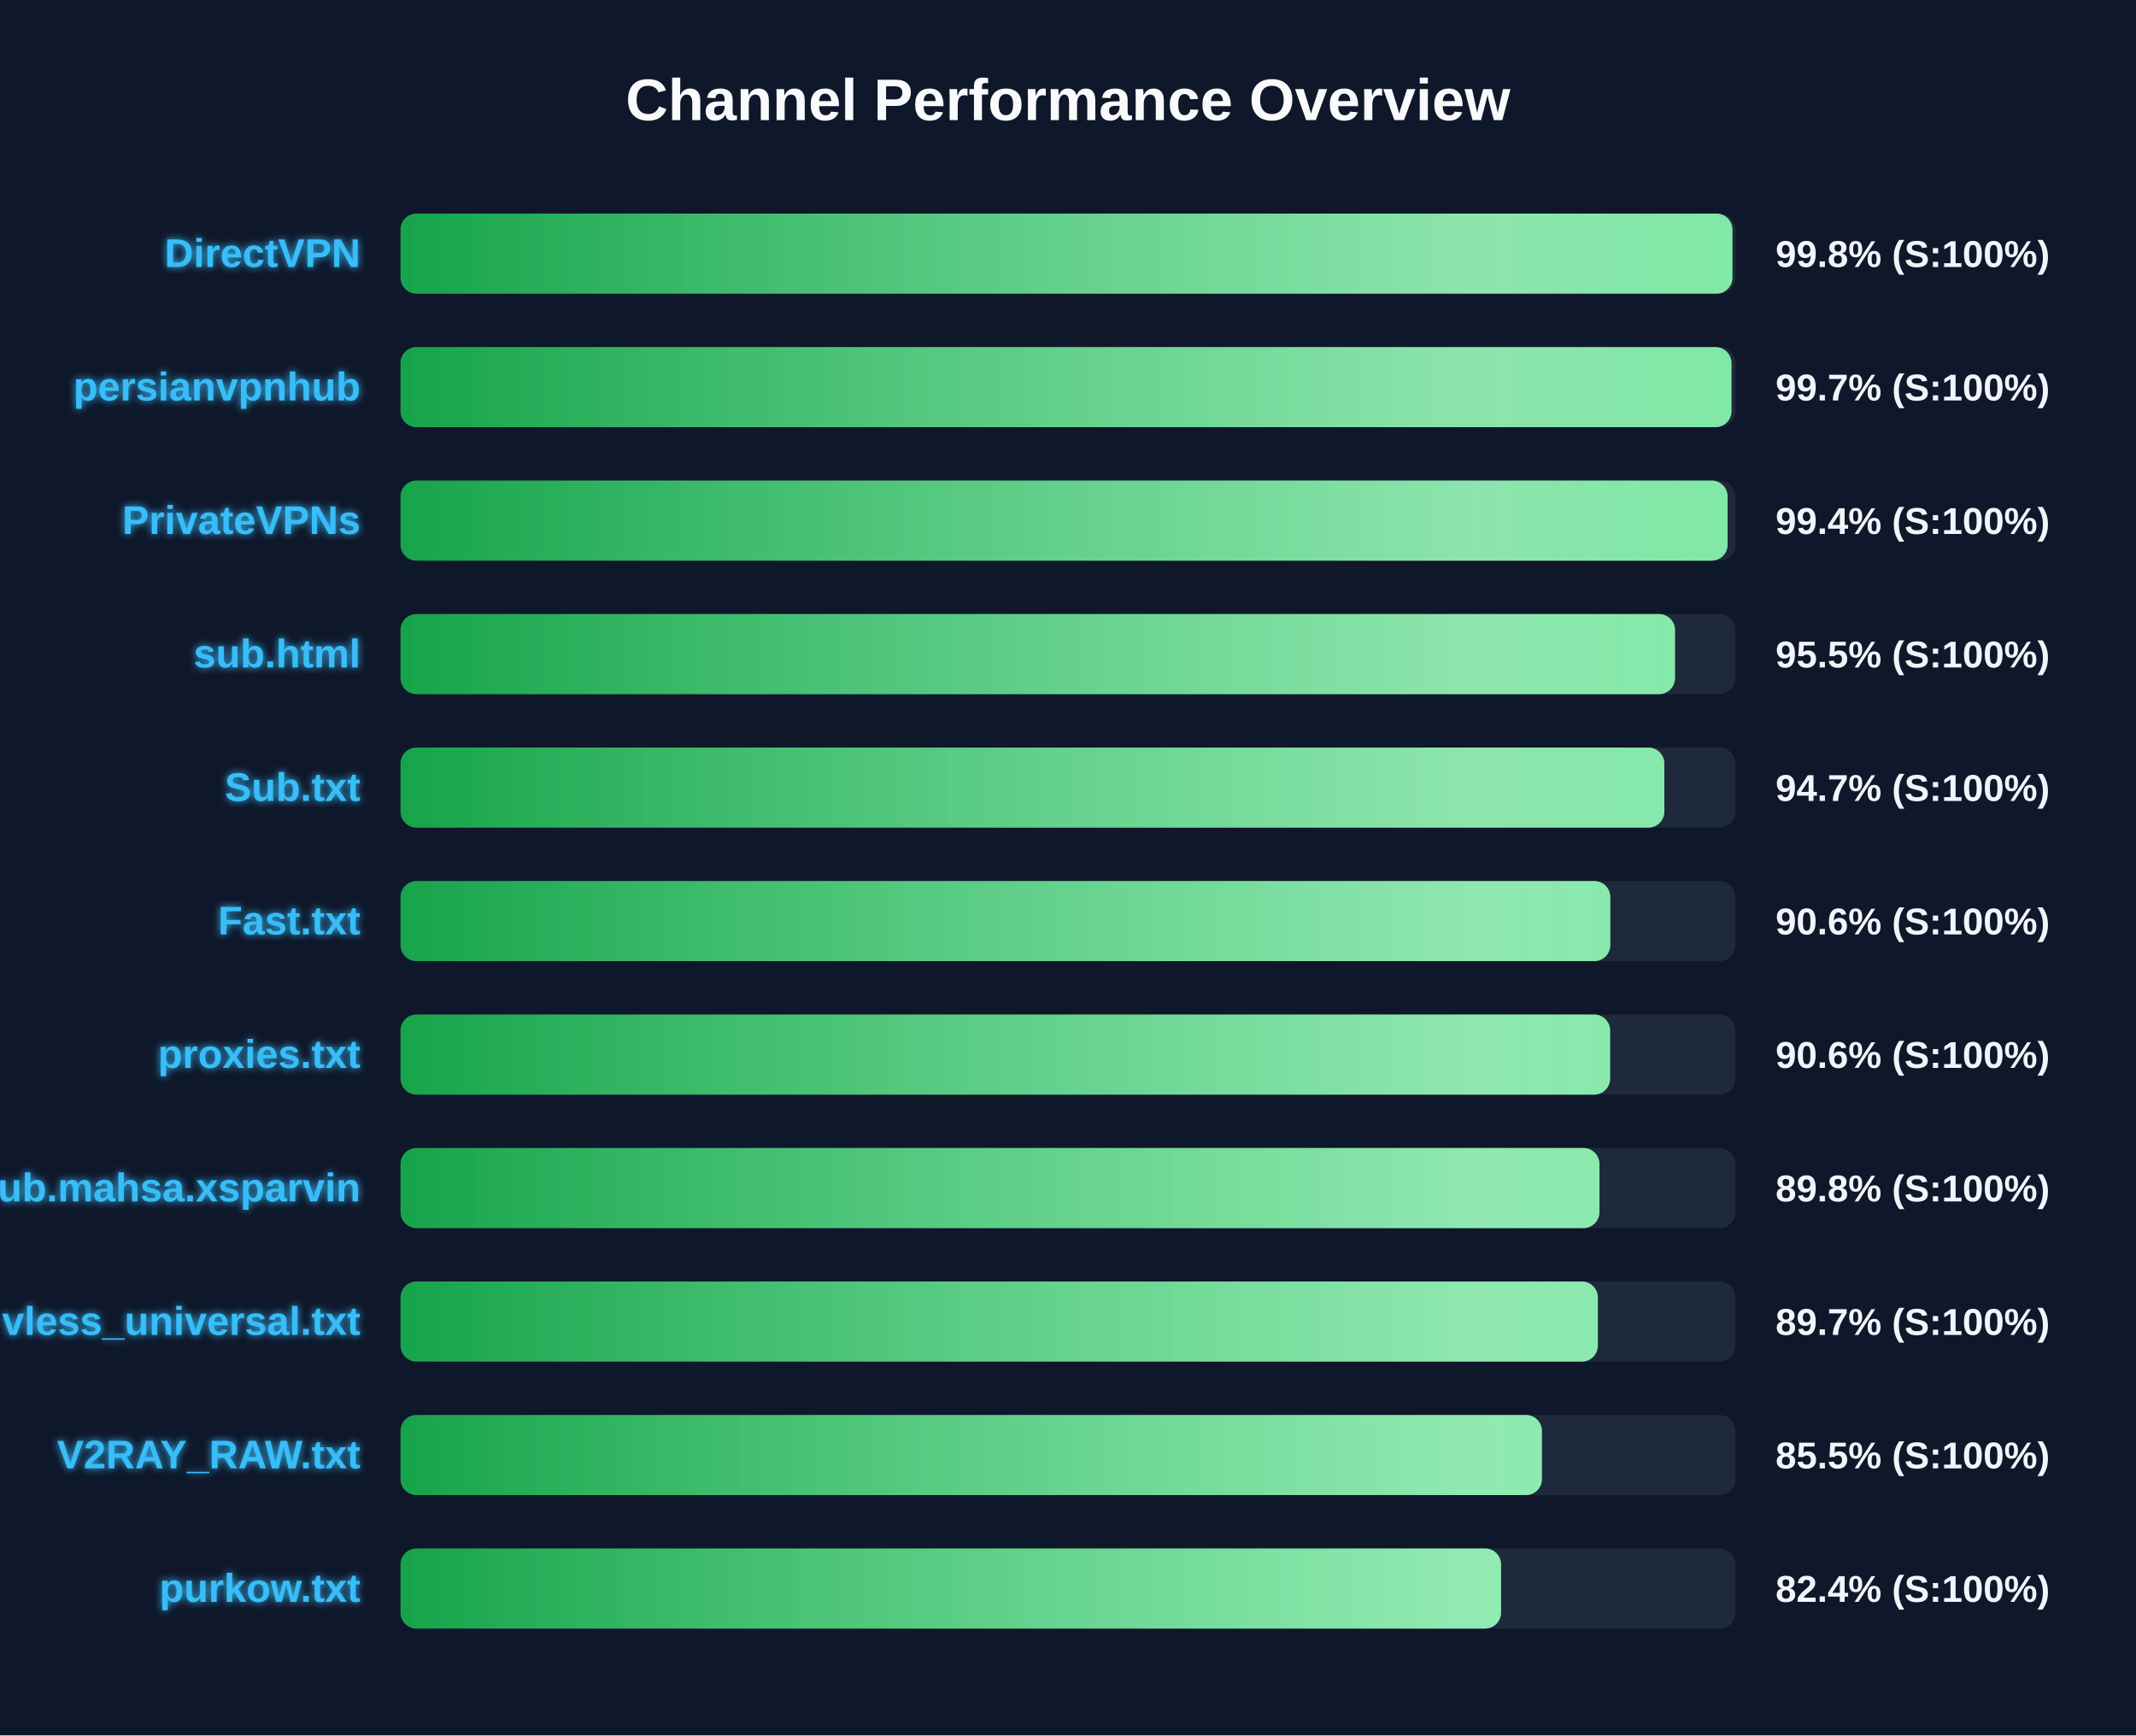
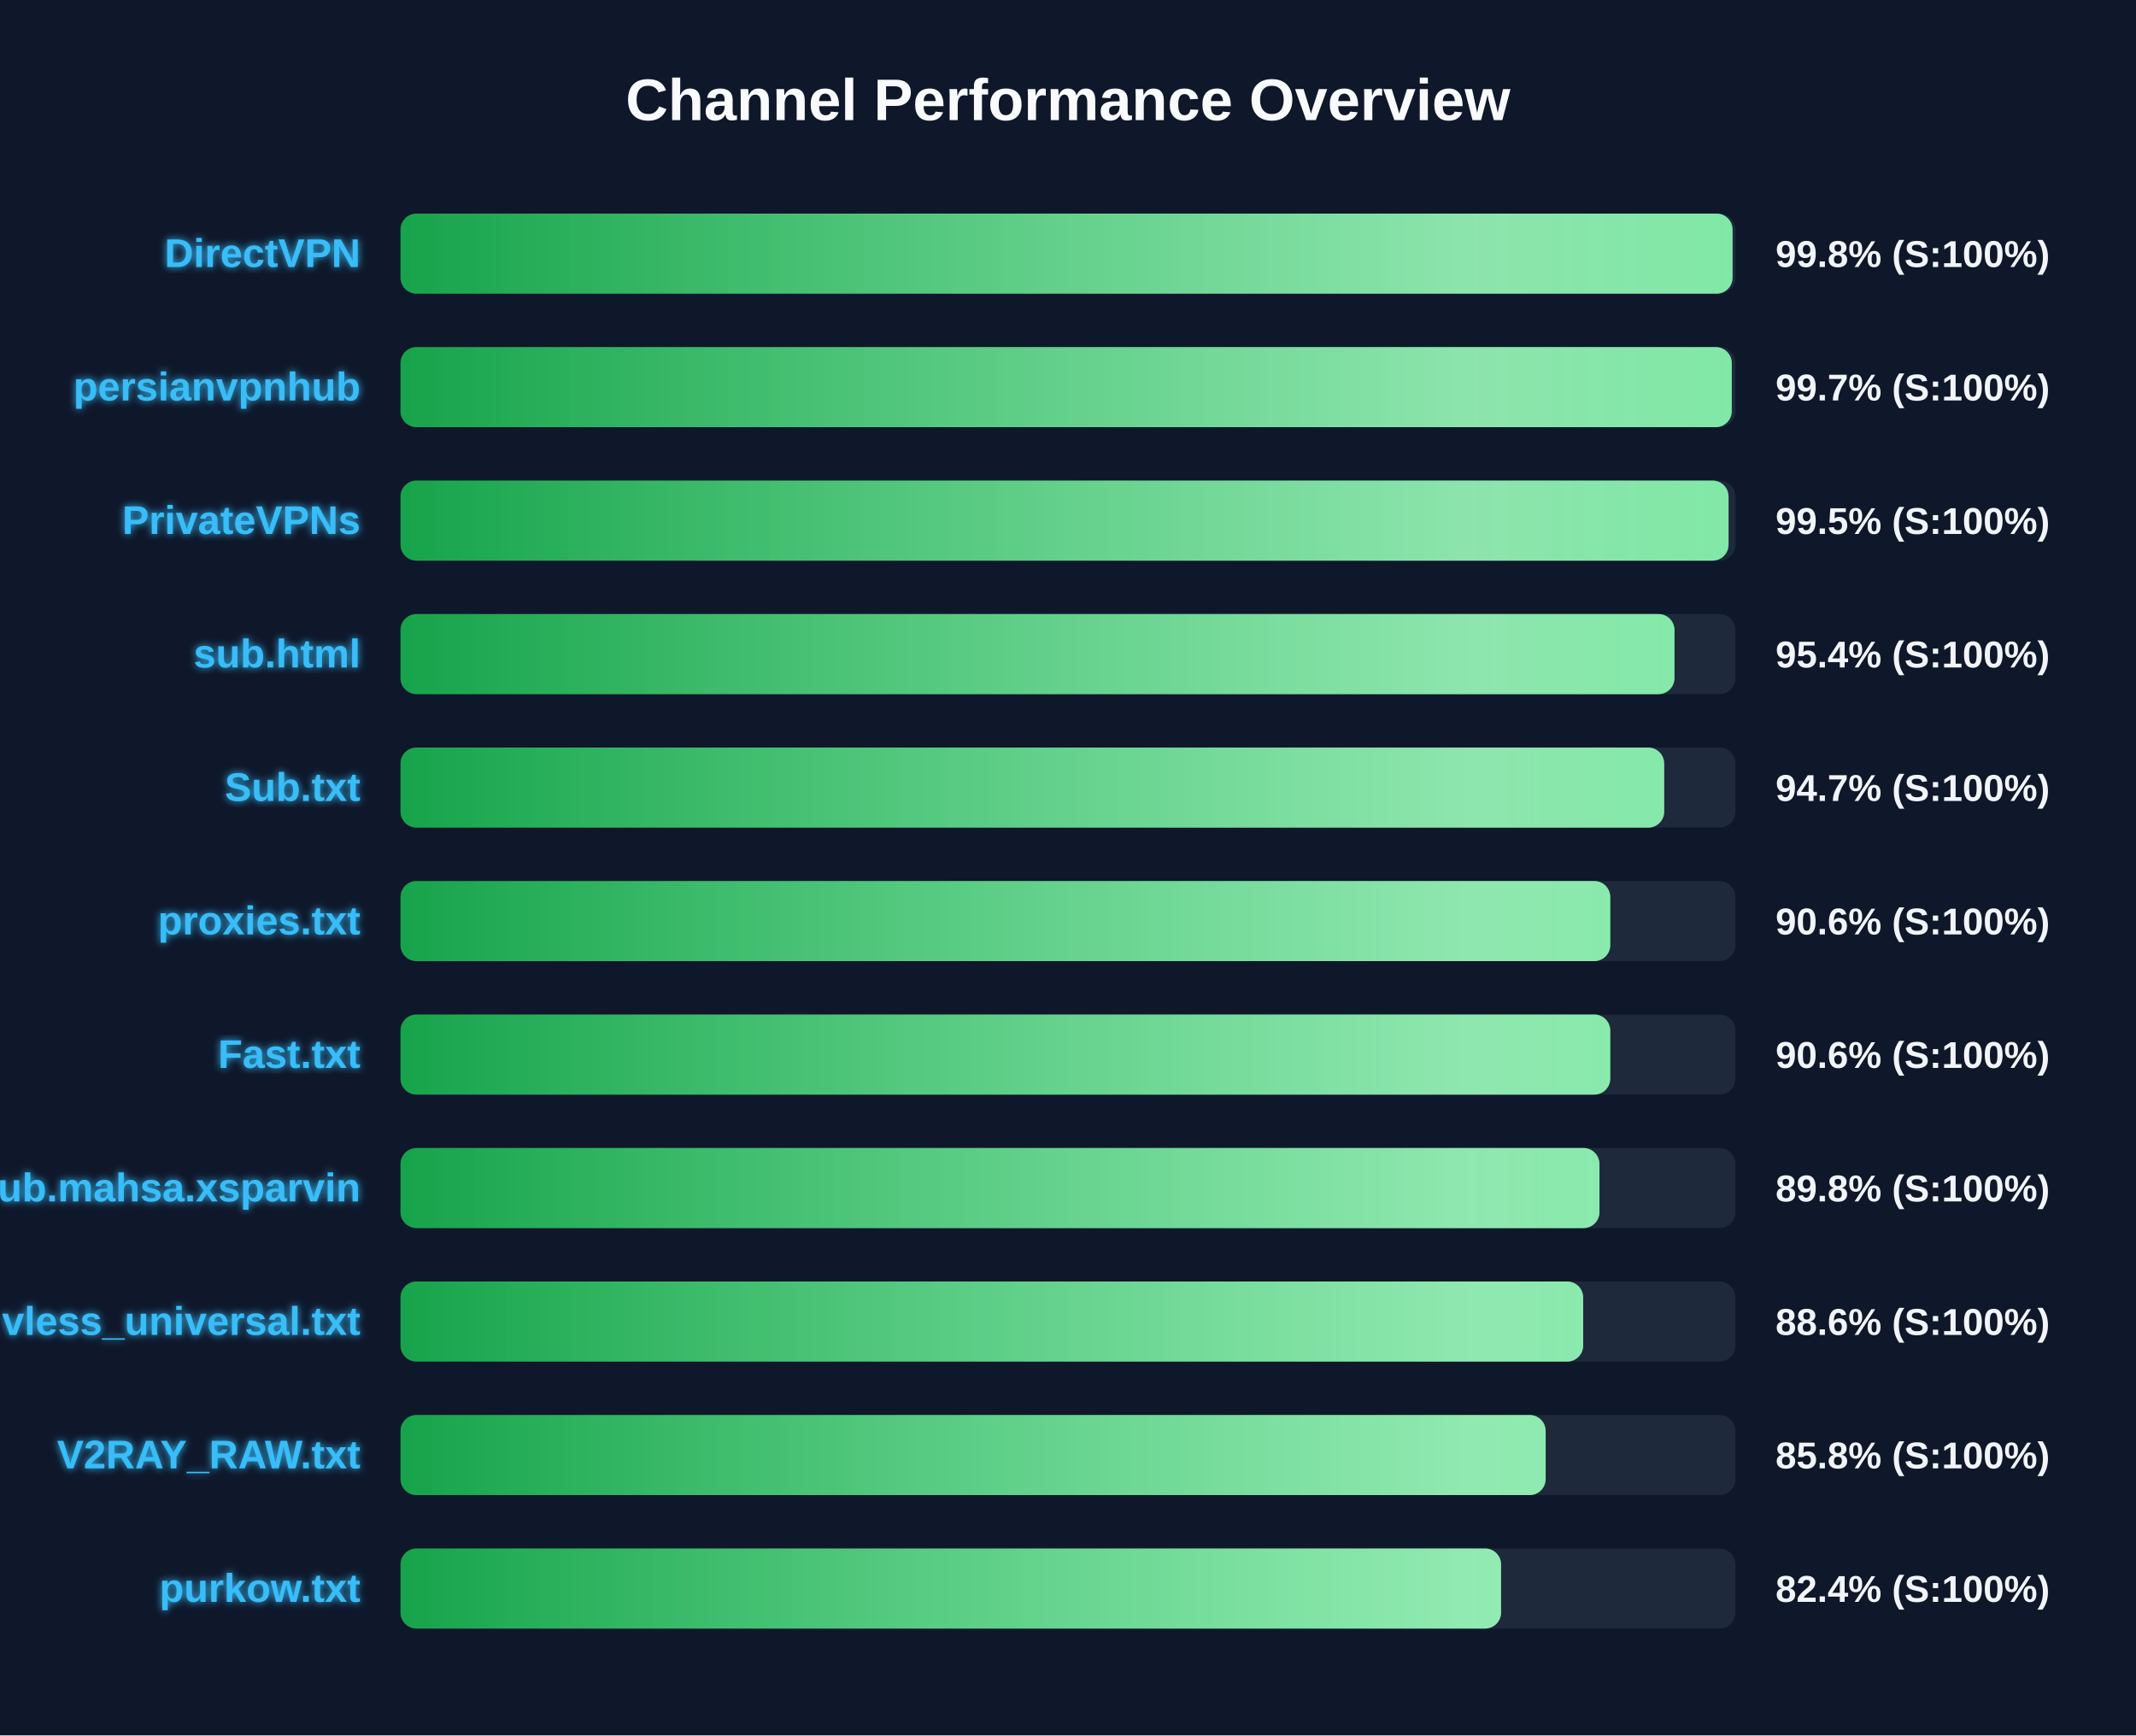
<svg xmlns="http://www.w3.org/2000/svg" width="800" height="650" version="1.1">
  <defs>
    <linearGradient id="grad-green" x1="0%" y1="0%" x2="100%" y2="0%">
      <stop offset="0%" stop-color="#16a34a" />
      <stop offset="100%" stop-color="#4ade80" />
    </linearGradient>
    <linearGradient id="grad-yellow" x1="0%" y1="0%" x2="100%" y2="0%">
      <stop offset="0%" stop-color="#ca8a04" />
      <stop offset="100%" stop-color="#fde047" />
    </linearGradient>
    <linearGradient id="grad-red" x1="0%" y1="0%" x2="100%" y2="0%">
      <stop offset="0%" stop-color="#dc2626" />
      <stop offset="100%" stop-color="#f87171" />
    </linearGradient>
    <linearGradient id="shimmer" x1="0%" y1="0%" x2="100%" y2="0%">
      <stop offset="0%" stop-color="rgba(255,255,255,0)" />
      <stop offset="50%" stop-color="rgba(255,255,255,0.4)" />
      <stop offset="100%" stop-color="rgba(255,255,255,0)" />
    </linearGradient>
    <filter id="glow" x="-20%" y="-20%" width="140%" height="140%">
      <feGaussianBlur stdDeviation="1.5" result="blur" />
      <feComposite in="SourceGraphic" in2="blur" operator="over" />
    </filter>
  </defs>
  <style>
        .bg-rect { fill: #0f172a; }
        .title { font: bold 22px 'Segoe UI', Arial, sans-serif; fill: #f8fafc; }
        .row { font: bold 15px 'Segoe UI', Arial, sans-serif; fill: #38bdf8; filter: url(#glow); }
        .score { font: bold 14px 'Segoe UI', Arial, sans-serif; fill: #f1f5f9; }
        @keyframes shimmer-anim {
            0% { transform: translateX(-100%); }
            100% { transform: translateX(200%); }
        }
        .shimmer-rect {
            animation: shimmer-anim 2.5s infinite linear;
        }
    </style>
  <rect width="100%" height="100%" class="bg-rect" />
  <text x="400" y="45" text-anchor="middle" class="title">Channel Performance Overview</text>
  <rect x="150" y="80" width="500" height="30" fill="#1e293b" rx="6" />
  <clipPath id="clip-0">
-     <rect x="150" y="80" width="498.85" height="30" rx="6" />
+     <rect x="150" y="80" width="498.9" height="30" rx="6" />
  </clipPath>
-   <rect x="150" y="80" width="498.85" height="30" fill="url(#grad-green)" rx="6" />
+   <rect x="150" y="80" width="498.9" height="30" fill="url(#grad-green)" rx="6" />
  <g clip-path="url(#clip-0)">
    <rect x="150" y="80" width="100%" height="30" fill="url(#shimmer)" class="shimmer-rect" />
  </g>
  <text x="135" y="100" text-anchor="end" class="row">DirectVPN</text>
  <text x="665" y="100" text-anchor="start" class="score">99.8% (S:100%)</text>
  <rect x="150" y="130" width="500" height="30" fill="#1e293b" rx="6" />
  <clipPath id="clip-1">
-     <rect x="150" y="130" width="498.5" height="30" rx="6" />
+     <rect x="150" y="130" width="498.6" height="30" rx="6" />
  </clipPath>
-   <rect x="150" y="130" width="498.5" height="30" fill="url(#grad-green)" rx="6" />
+   <rect x="150" y="130" width="498.6" height="30" fill="url(#grad-green)" rx="6" />
  <g clip-path="url(#clip-1)">
    <rect x="150" y="130" width="100%" height="30" fill="url(#shimmer)" class="shimmer-rect" />
  </g>
  <text x="135" y="150" text-anchor="end" class="row">persianvpnhub</text>
  <text x="665" y="150" text-anchor="start" class="score">99.7% (S:100%)</text>
  <rect x="150" y="180" width="500" height="30" fill="#1e293b" rx="6" />
  <clipPath id="clip-2">
-     <rect x="150" y="180" width="497.05" height="30" rx="6" />
+     <rect x="150" y="180" width="497.4" height="30" rx="6" />
  </clipPath>
-   <rect x="150" y="180" width="497.05" height="30" fill="url(#grad-green)" rx="6" />
+   <rect x="150" y="180" width="497.4" height="30" fill="url(#grad-green)" rx="6" />
  <g clip-path="url(#clip-2)">
    <rect x="150" y="180" width="100%" height="30" fill="url(#shimmer)" class="shimmer-rect" />
  </g>
  <text x="135" y="200" text-anchor="end" class="row">PrivateVPNs</text>
-   <text x="665" y="200" text-anchor="start" class="score">99.4% (S:100%)</text>
+   <text x="665" y="200" text-anchor="start" class="score">99.5% (S:100%)</text>
  <rect x="150" y="230" width="500" height="30" fill="#1e293b" rx="6" />
  <clipPath id="clip-3">
-     <rect x="150" y="230" width="477.35" height="30" rx="6" />
+     <rect x="150" y="230" width="477.15" height="30" rx="6" />
  </clipPath>
-   <rect x="150" y="230" width="477.35" height="30" fill="url(#grad-green)" rx="6" />
+   <rect x="150" y="230" width="477.15" height="30" fill="url(#grad-green)" rx="6" />
  <g clip-path="url(#clip-3)">
    <rect x="150" y="230" width="100%" height="30" fill="url(#shimmer)" class="shimmer-rect" />
  </g>
  <text x="135" y="250" text-anchor="end" class="row">sub.html</text>
-   <text x="665" y="250" text-anchor="start" class="score">95.5% (S:100%)</text>
+   <text x="665" y="250" text-anchor="start" class="score">95.4% (S:100%)</text>
  <rect x="150" y="280" width="500" height="30" fill="#1e293b" rx="6" />
  <clipPath id="clip-4">
-     <rect x="150" y="280" width="473.35" height="30" rx="6" />
+     <rect x="150" y="280" width="473.3" height="30" rx="6" />
  </clipPath>
-   <rect x="150" y="280" width="473.35" height="30" fill="url(#grad-green)" rx="6" />
+   <rect x="150" y="280" width="473.3" height="30" fill="url(#grad-green)" rx="6" />
  <g clip-path="url(#clip-4)">
    <rect x="150" y="280" width="100%" height="30" fill="url(#shimmer)" class="shimmer-rect" />
  </g>
  <text x="135" y="300" text-anchor="end" class="row">Sub.txt</text>
  <text x="665" y="300" text-anchor="start" class="score">94.7% (S:100%)</text>
  <rect x="150" y="330" width="500" height="30" fill="#1e293b" rx="6" />
  <clipPath id="clip-5">
    <rect x="150" y="330" width="453.1" height="30" rx="6" />
  </clipPath>
  <rect x="150" y="330" width="453.1" height="30" fill="url(#grad-green)" rx="6" />
  <g clip-path="url(#clip-5)">
    <rect x="150" y="330" width="100%" height="30" fill="url(#shimmer)" class="shimmer-rect" />
  </g>
-   <text x="135" y="350" text-anchor="end" class="row">Fast.txt</text>
+   <text x="135" y="350" text-anchor="end" class="row">proxies.txt</text>
  <text x="665" y="350" text-anchor="start" class="score">90.6% (S:100%)</text>
  <rect x="150" y="380" width="500" height="30" fill="#1e293b" rx="6" />
  <clipPath id="clip-6">
-     <rect x="150" y="380" width="453.05" height="30" rx="6" />
+     <rect x="150" y="380" width="453.1" height="30" rx="6" />
  </clipPath>
-   <rect x="150" y="380" width="453.05" height="30" fill="url(#grad-green)" rx="6" />
+   <rect x="150" y="380" width="453.1" height="30" fill="url(#grad-green)" rx="6" />
  <g clip-path="url(#clip-6)">
    <rect x="150" y="380" width="100%" height="30" fill="url(#shimmer)" class="shimmer-rect" />
  </g>
-   <text x="135" y="400" text-anchor="end" class="row">proxies.txt</text>
+   <text x="135" y="400" text-anchor="end" class="row">Fast.txt</text>
  <text x="665" y="400" text-anchor="start" class="score">90.6% (S:100%)</text>
  <rect x="150" y="430" width="500" height="30" fill="#1e293b" rx="6" />
  <clipPath id="clip-7">
    <rect x="150" y="430" width="449.05" height="30" rx="6" />
  </clipPath>
  <rect x="150" y="430" width="449.05" height="30" fill="url(#grad-green)" rx="6" />
  <g clip-path="url(#clip-7)">
    <rect x="150" y="430" width="100%" height="30" fill="url(#shimmer)" class="shimmer-rect" />
  </g>
  <text x="135" y="450" text-anchor="end" class="row">Sub.mahsa.xsparvin</text>
  <text x="665" y="450" text-anchor="start" class="score">89.8% (S:100%)</text>
  <rect x="150" y="480" width="500" height="30" fill="#1e293b" rx="6" />
  <clipPath id="clip-8">
-     <rect x="150" y="480" width="448.45" height="30" rx="6" />
+     <rect x="150" y="480" width="442.95" height="30" rx="6" />
  </clipPath>
-   <rect x="150" y="480" width="448.45" height="30" fill="url(#grad-green)" rx="6" />
+   <rect x="150" y="480" width="442.95" height="30" fill="url(#grad-green)" rx="6" />
  <g clip-path="url(#clip-8)">
    <rect x="150" y="480" width="100%" height="30" fill="url(#shimmer)" class="shimmer-rect" />
  </g>
  <text x="135" y="500" text-anchor="end" class="row">vless_universal.txt</text>
-   <text x="665" y="500" text-anchor="start" class="score">89.7% (S:100%)</text>
+   <text x="665" y="500" text-anchor="start" class="score">88.6% (S:100%)</text>
  <rect x="150" y="530" width="500" height="30" fill="#1e293b" rx="6" />
  <clipPath id="clip-9">
-     <rect x="150" y="530" width="427.5" height="30" rx="6" />
+     <rect x="150" y="530" width="428.9" height="30" rx="6" />
  </clipPath>
-   <rect x="150" y="530" width="427.5" height="30" fill="url(#grad-green)" rx="6" />
+   <rect x="150" y="530" width="428.9" height="30" fill="url(#grad-green)" rx="6" />
  <g clip-path="url(#clip-9)">
    <rect x="150" y="530" width="100%" height="30" fill="url(#shimmer)" class="shimmer-rect" />
  </g>
  <text x="135" y="550" text-anchor="end" class="row">V2RAY_RAW.txt</text>
-   <text x="665" y="550" text-anchor="start" class="score">85.5% (S:100%)</text>
+   <text x="665" y="550" text-anchor="start" class="score">85.8% (S:100%)</text>
  <rect x="150" y="580" width="500" height="30" fill="#1e293b" rx="6" />
  <clipPath id="clip-10">
    <rect x="150" y="580" width="412.2" height="30" rx="6" />
  </clipPath>
  <rect x="150" y="580" width="412.2" height="30" fill="url(#grad-green)" rx="6" />
  <g clip-path="url(#clip-10)">
    <rect x="150" y="580" width="100%" height="30" fill="url(#shimmer)" class="shimmer-rect" />
  </g>
  <text x="135" y="600" text-anchor="end" class="row">purkow.txt</text>
  <text x="665" y="600" text-anchor="start" class="score">82.4% (S:100%)</text>
</svg>
